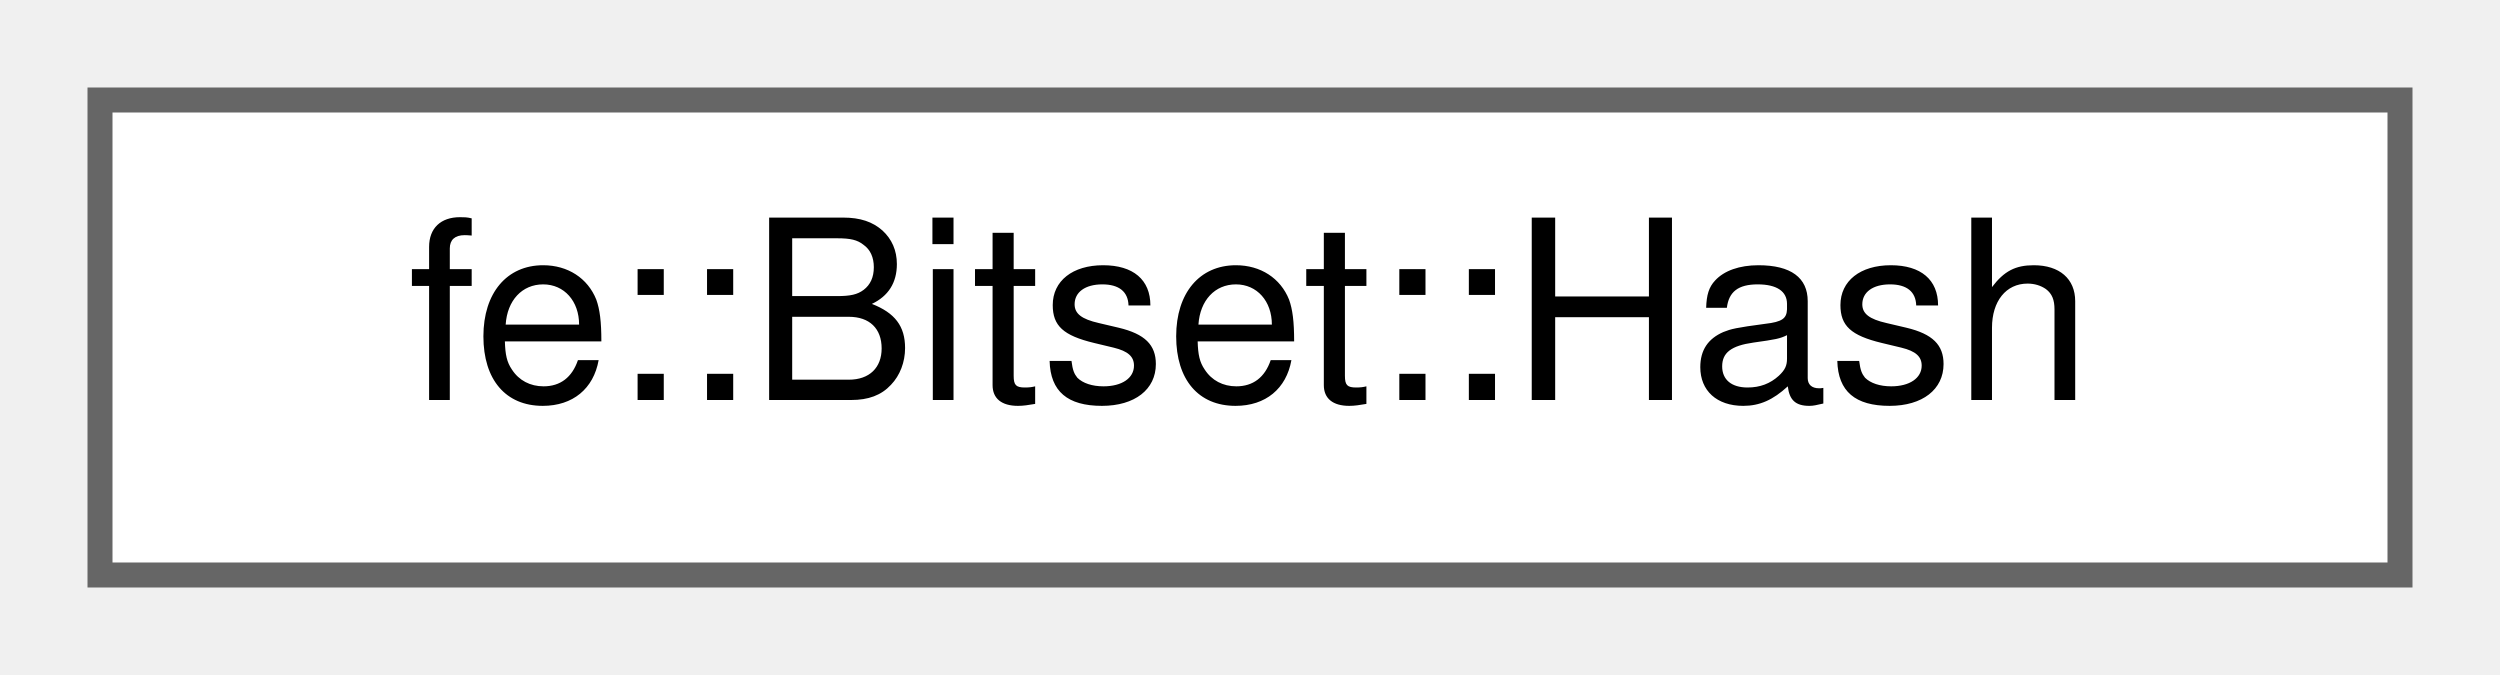
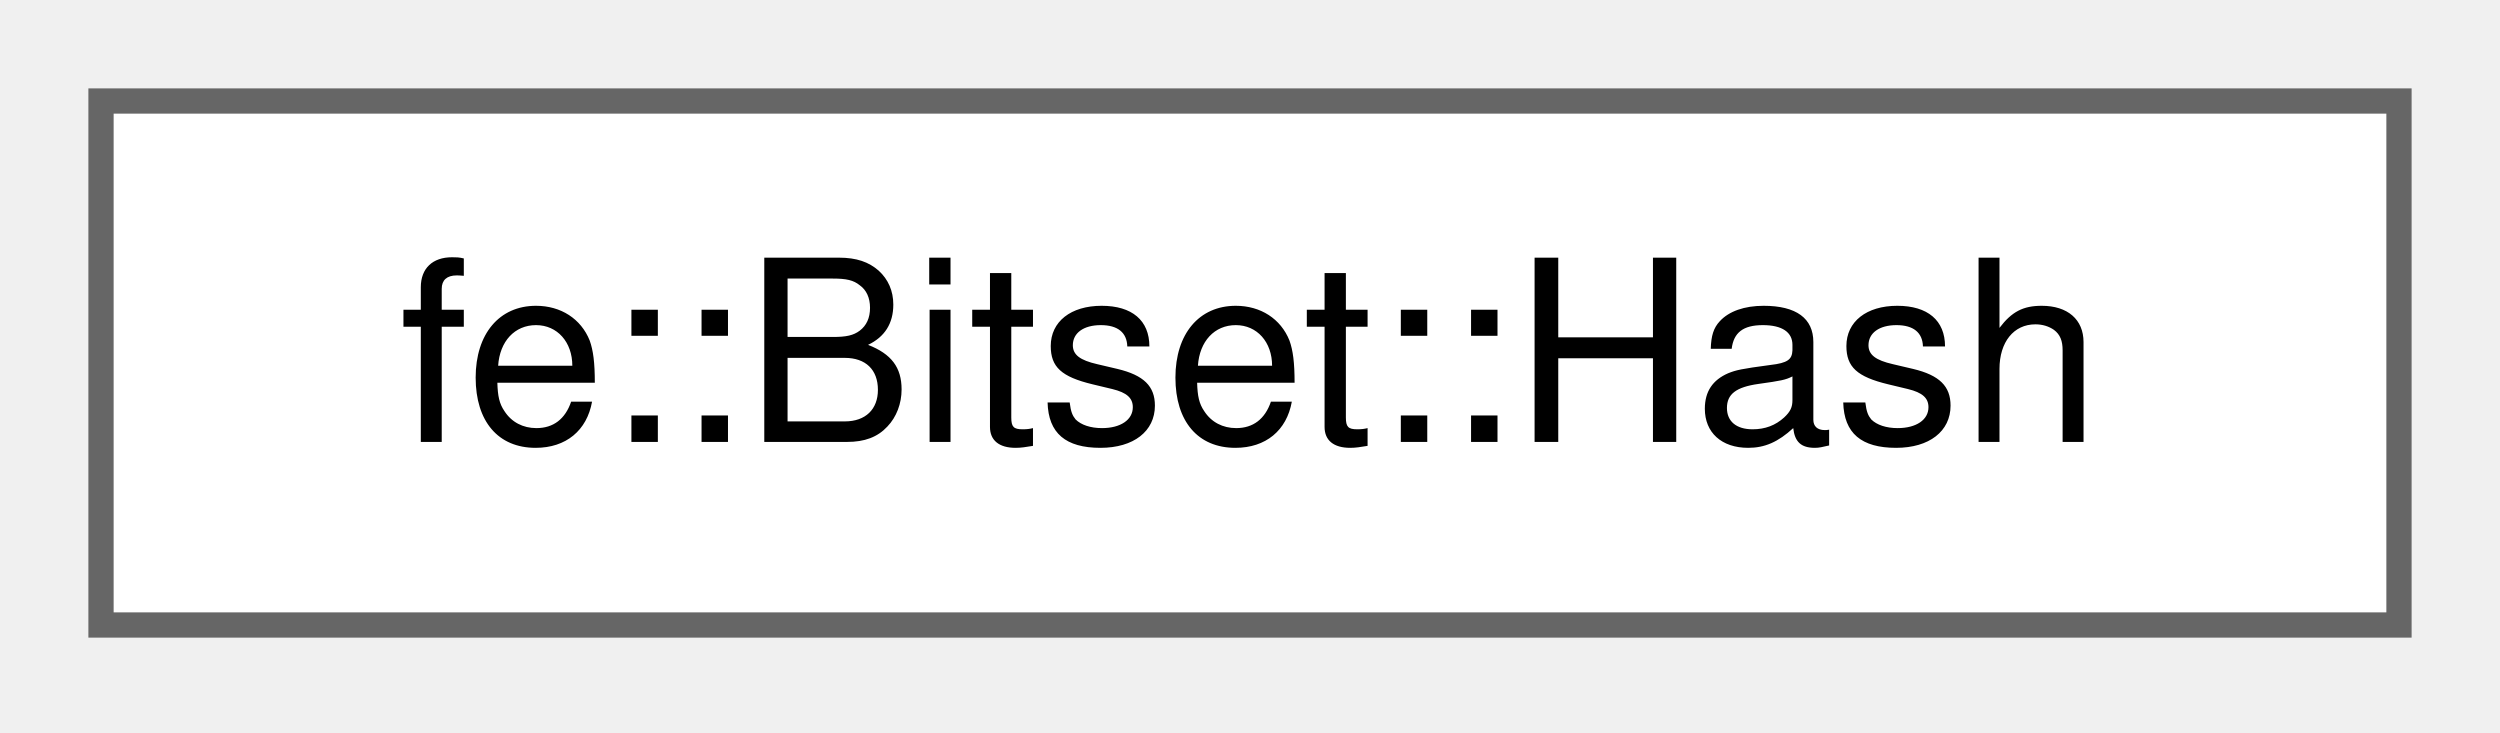
- <svg xmlns="http://www.w3.org/2000/svg" xmlns:xlink="http://www.w3.org/1999/xlink" width="100pt" height="27pt" viewBox="0.00 0.00 100.00 27.00">
-   <g id="graph0" class="graph" transform="scale(1 1) rotate(0) translate(4 23)">
+ <svg xmlns="http://www.w3.org/2000/svg" xmlns:xlink="http://www.w3.org/1999/xlink" width="99pt" height="29pt" viewBox="0.00 0.00 99.00 29.00">
+   <g id="graph0" class="graph" transform="scale(1 1) rotate(0) translate(4 24.75)">
    <g id="Node000000" class="node">
      <g id="a_Node000000">
        <a xlink:href="structfe_1_1Bitset_1_1Hash.html" target="_top" xlink:title=" ">
-           <polygon fill="white" stroke="#666666" points="92,-19 0,-19 0,0 92,0 92,-19" />
-           <text text-anchor="middle" x="46" y="-7" font-family="Helvetica,sans-Serif" font-size="10.00">fe::Bitset::Hash</text>
+           <polygon fill="white" stroke="#666666" points="91,-20.75 0,-20.75 0,0 91,0 91,-20.75" />
+           <text xml:space="preserve" text-anchor="middle" x="45.5" y="-7.25" font-family="Helvetica,sans-Serif" font-size="10.00">fe::Bitset::Hash</text>
        </a>
      </g>
    </g>
  </g>
</svg>
